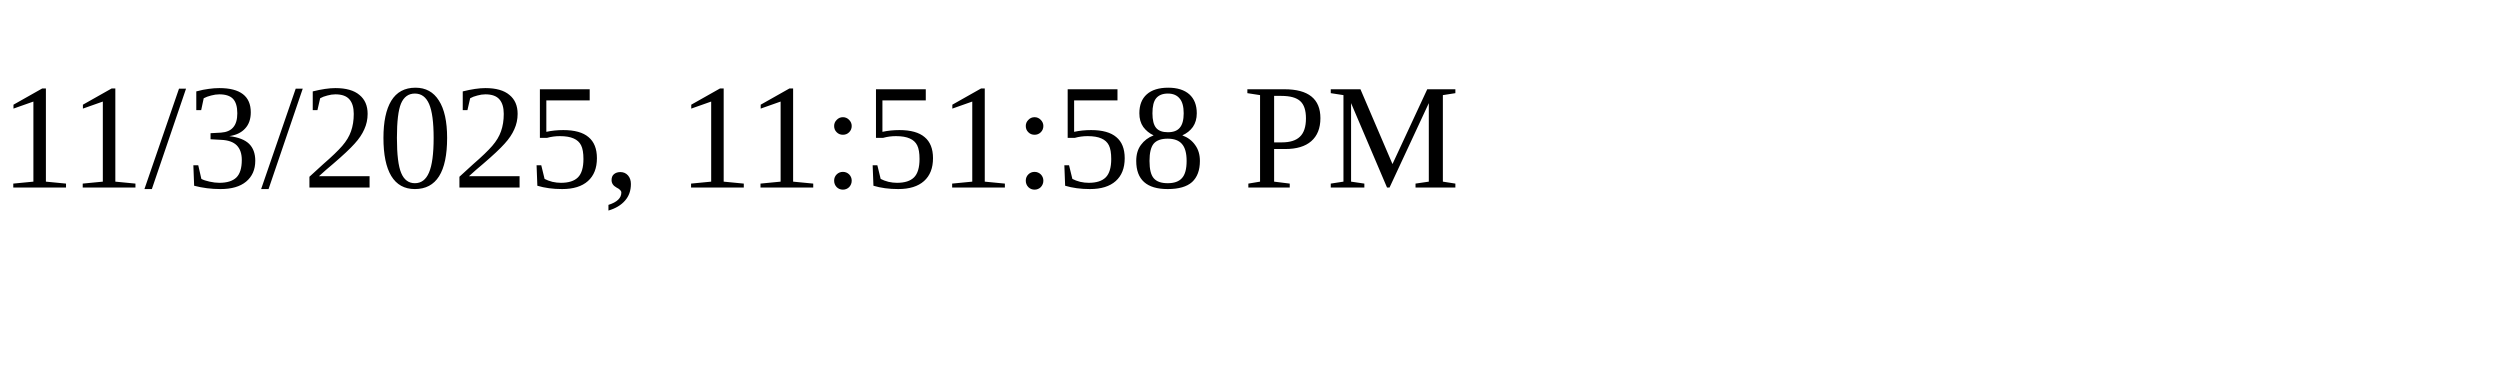
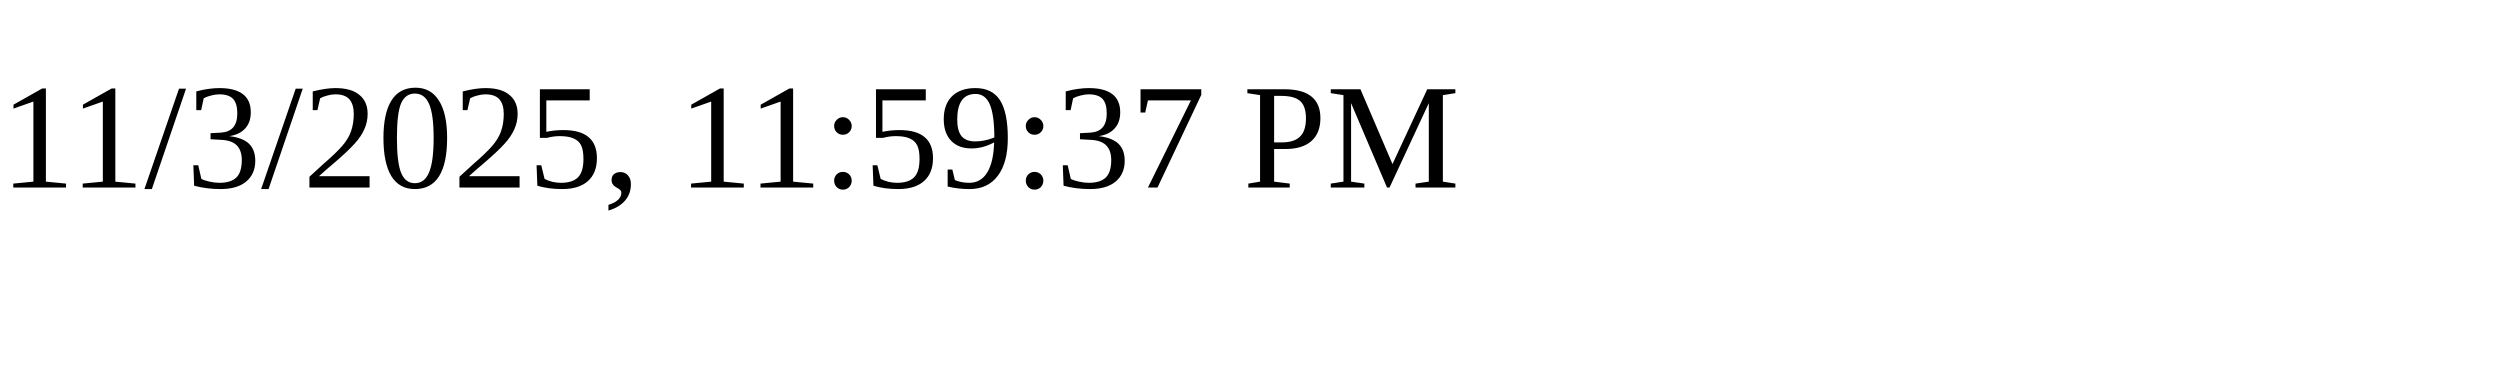
<svg xmlns="http://www.w3.org/2000/svg" height="30" width="200">
-   <text x="0" y="15">11/3/2025, 11:51:58 PM</text>
+   <text x="0" y="15">11/3/2025, 11:59:37 PM</text>
</svg>
